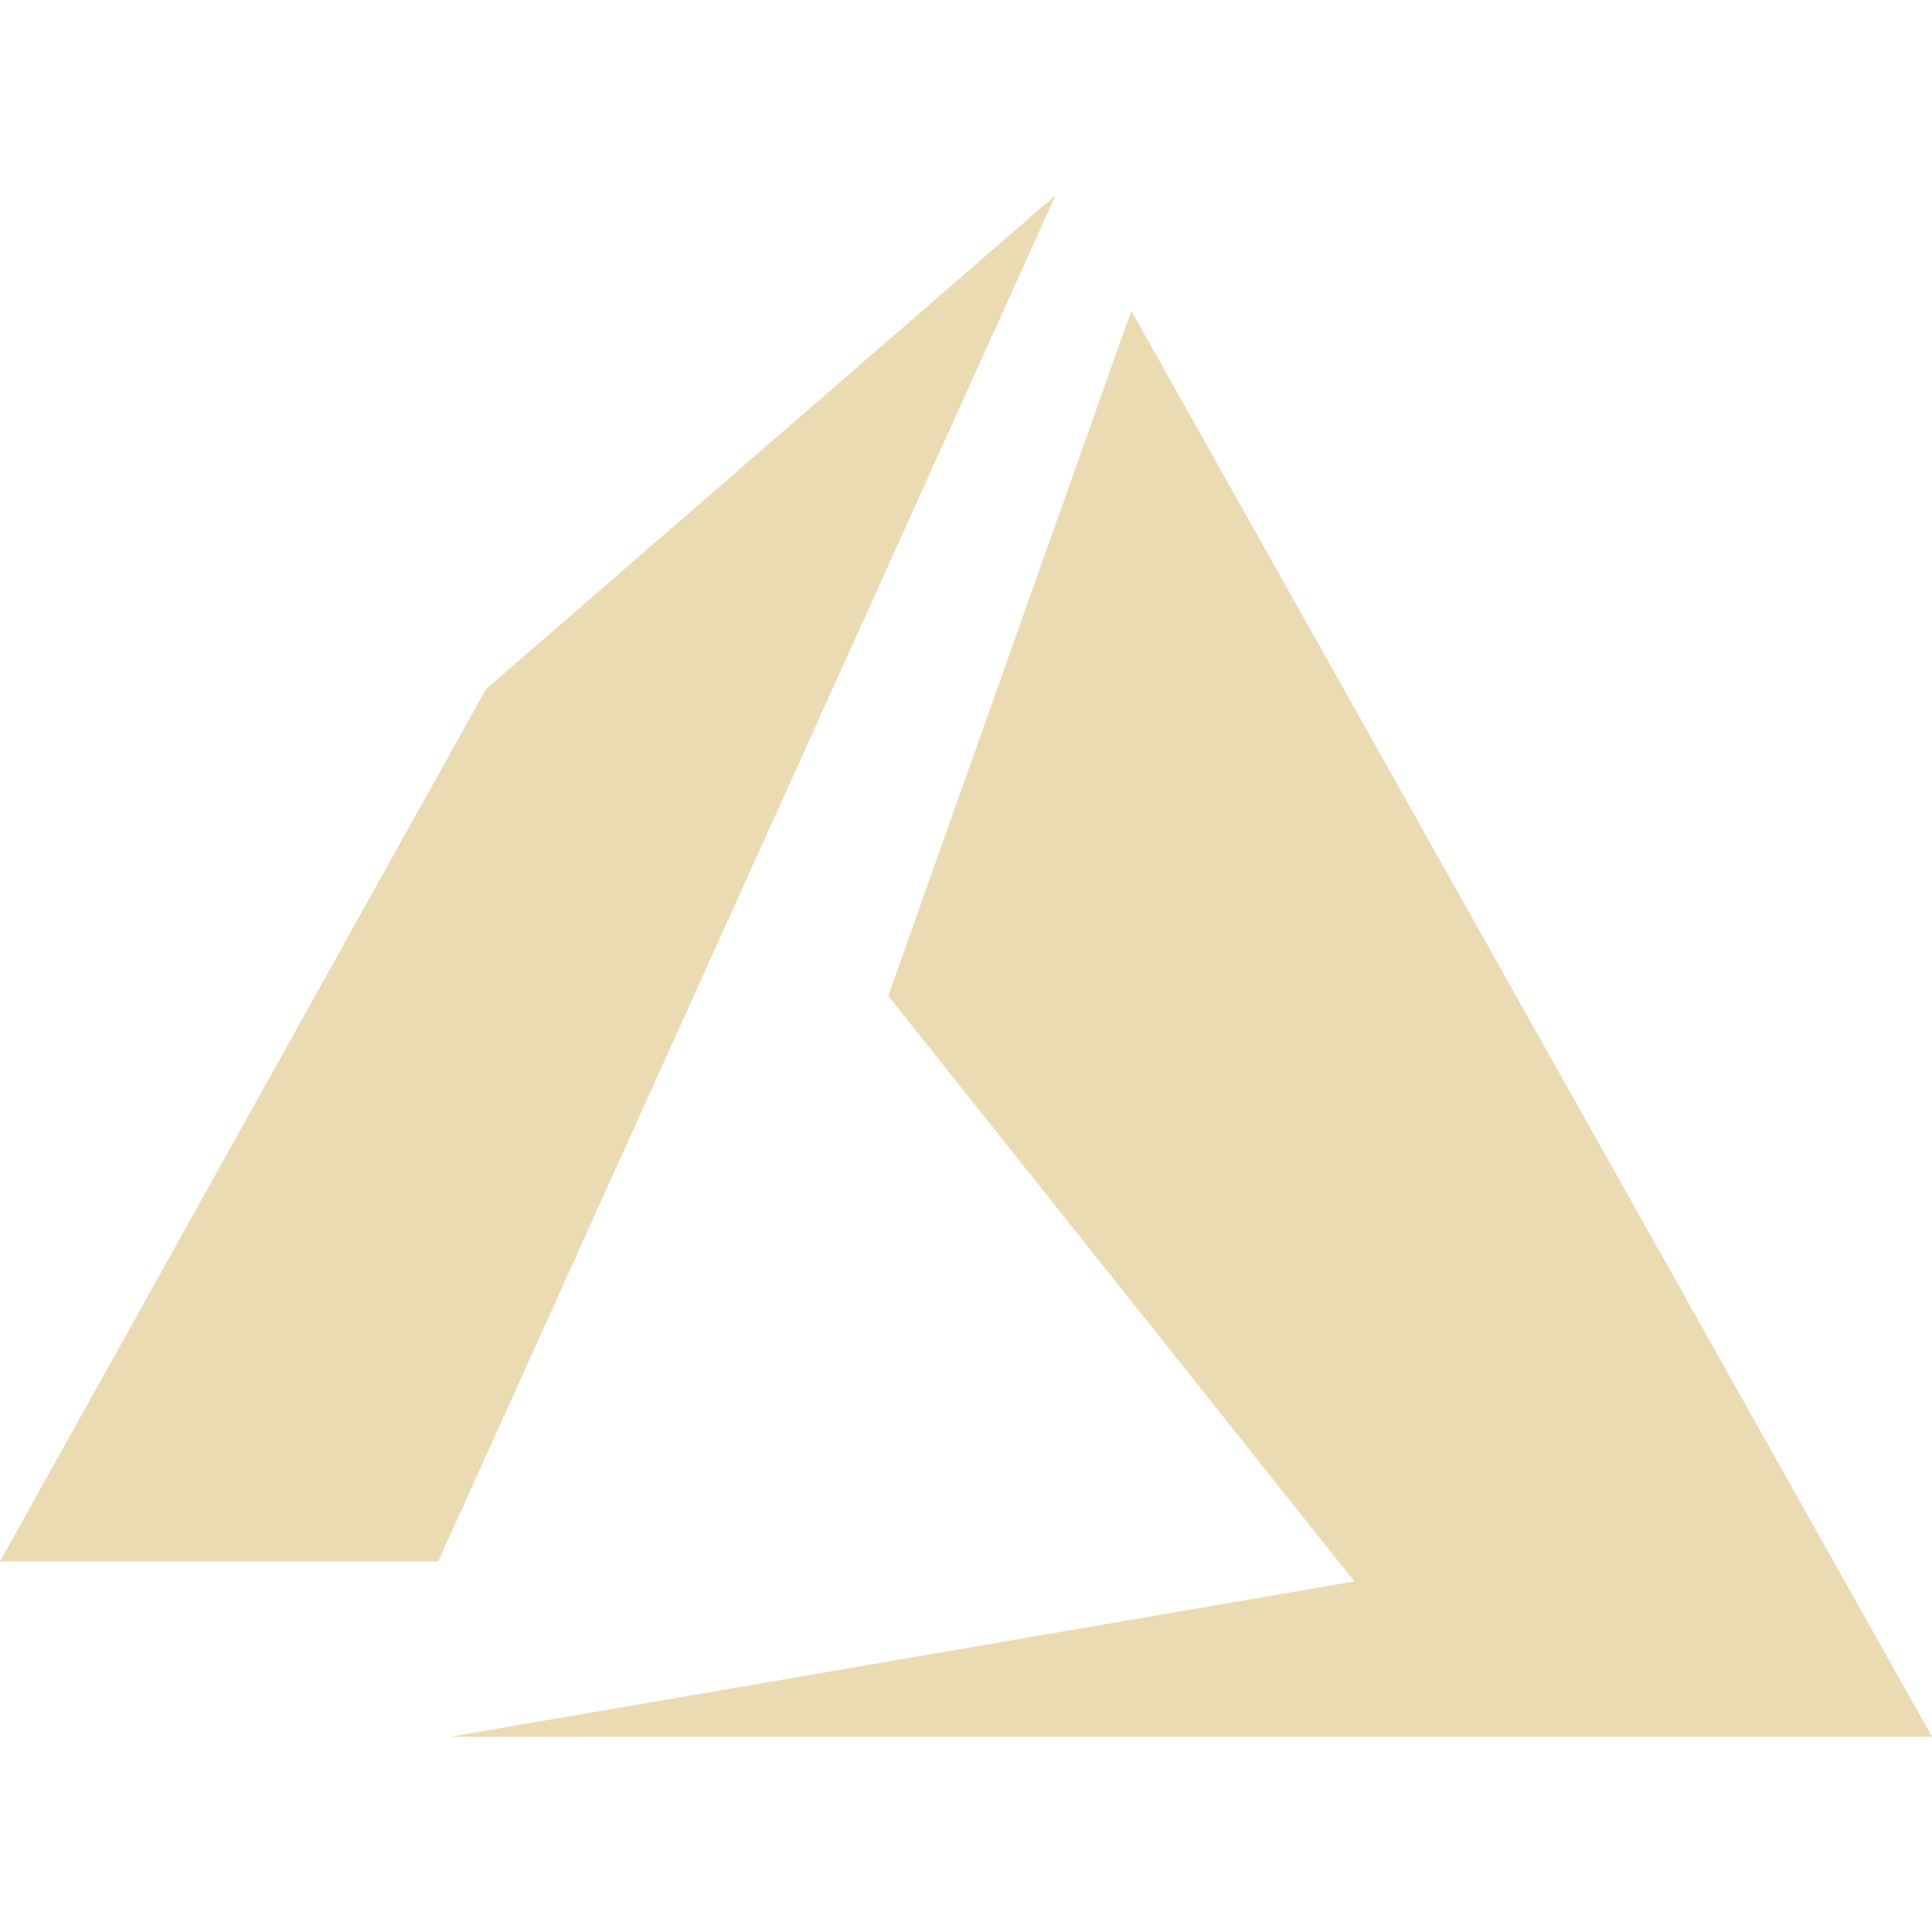
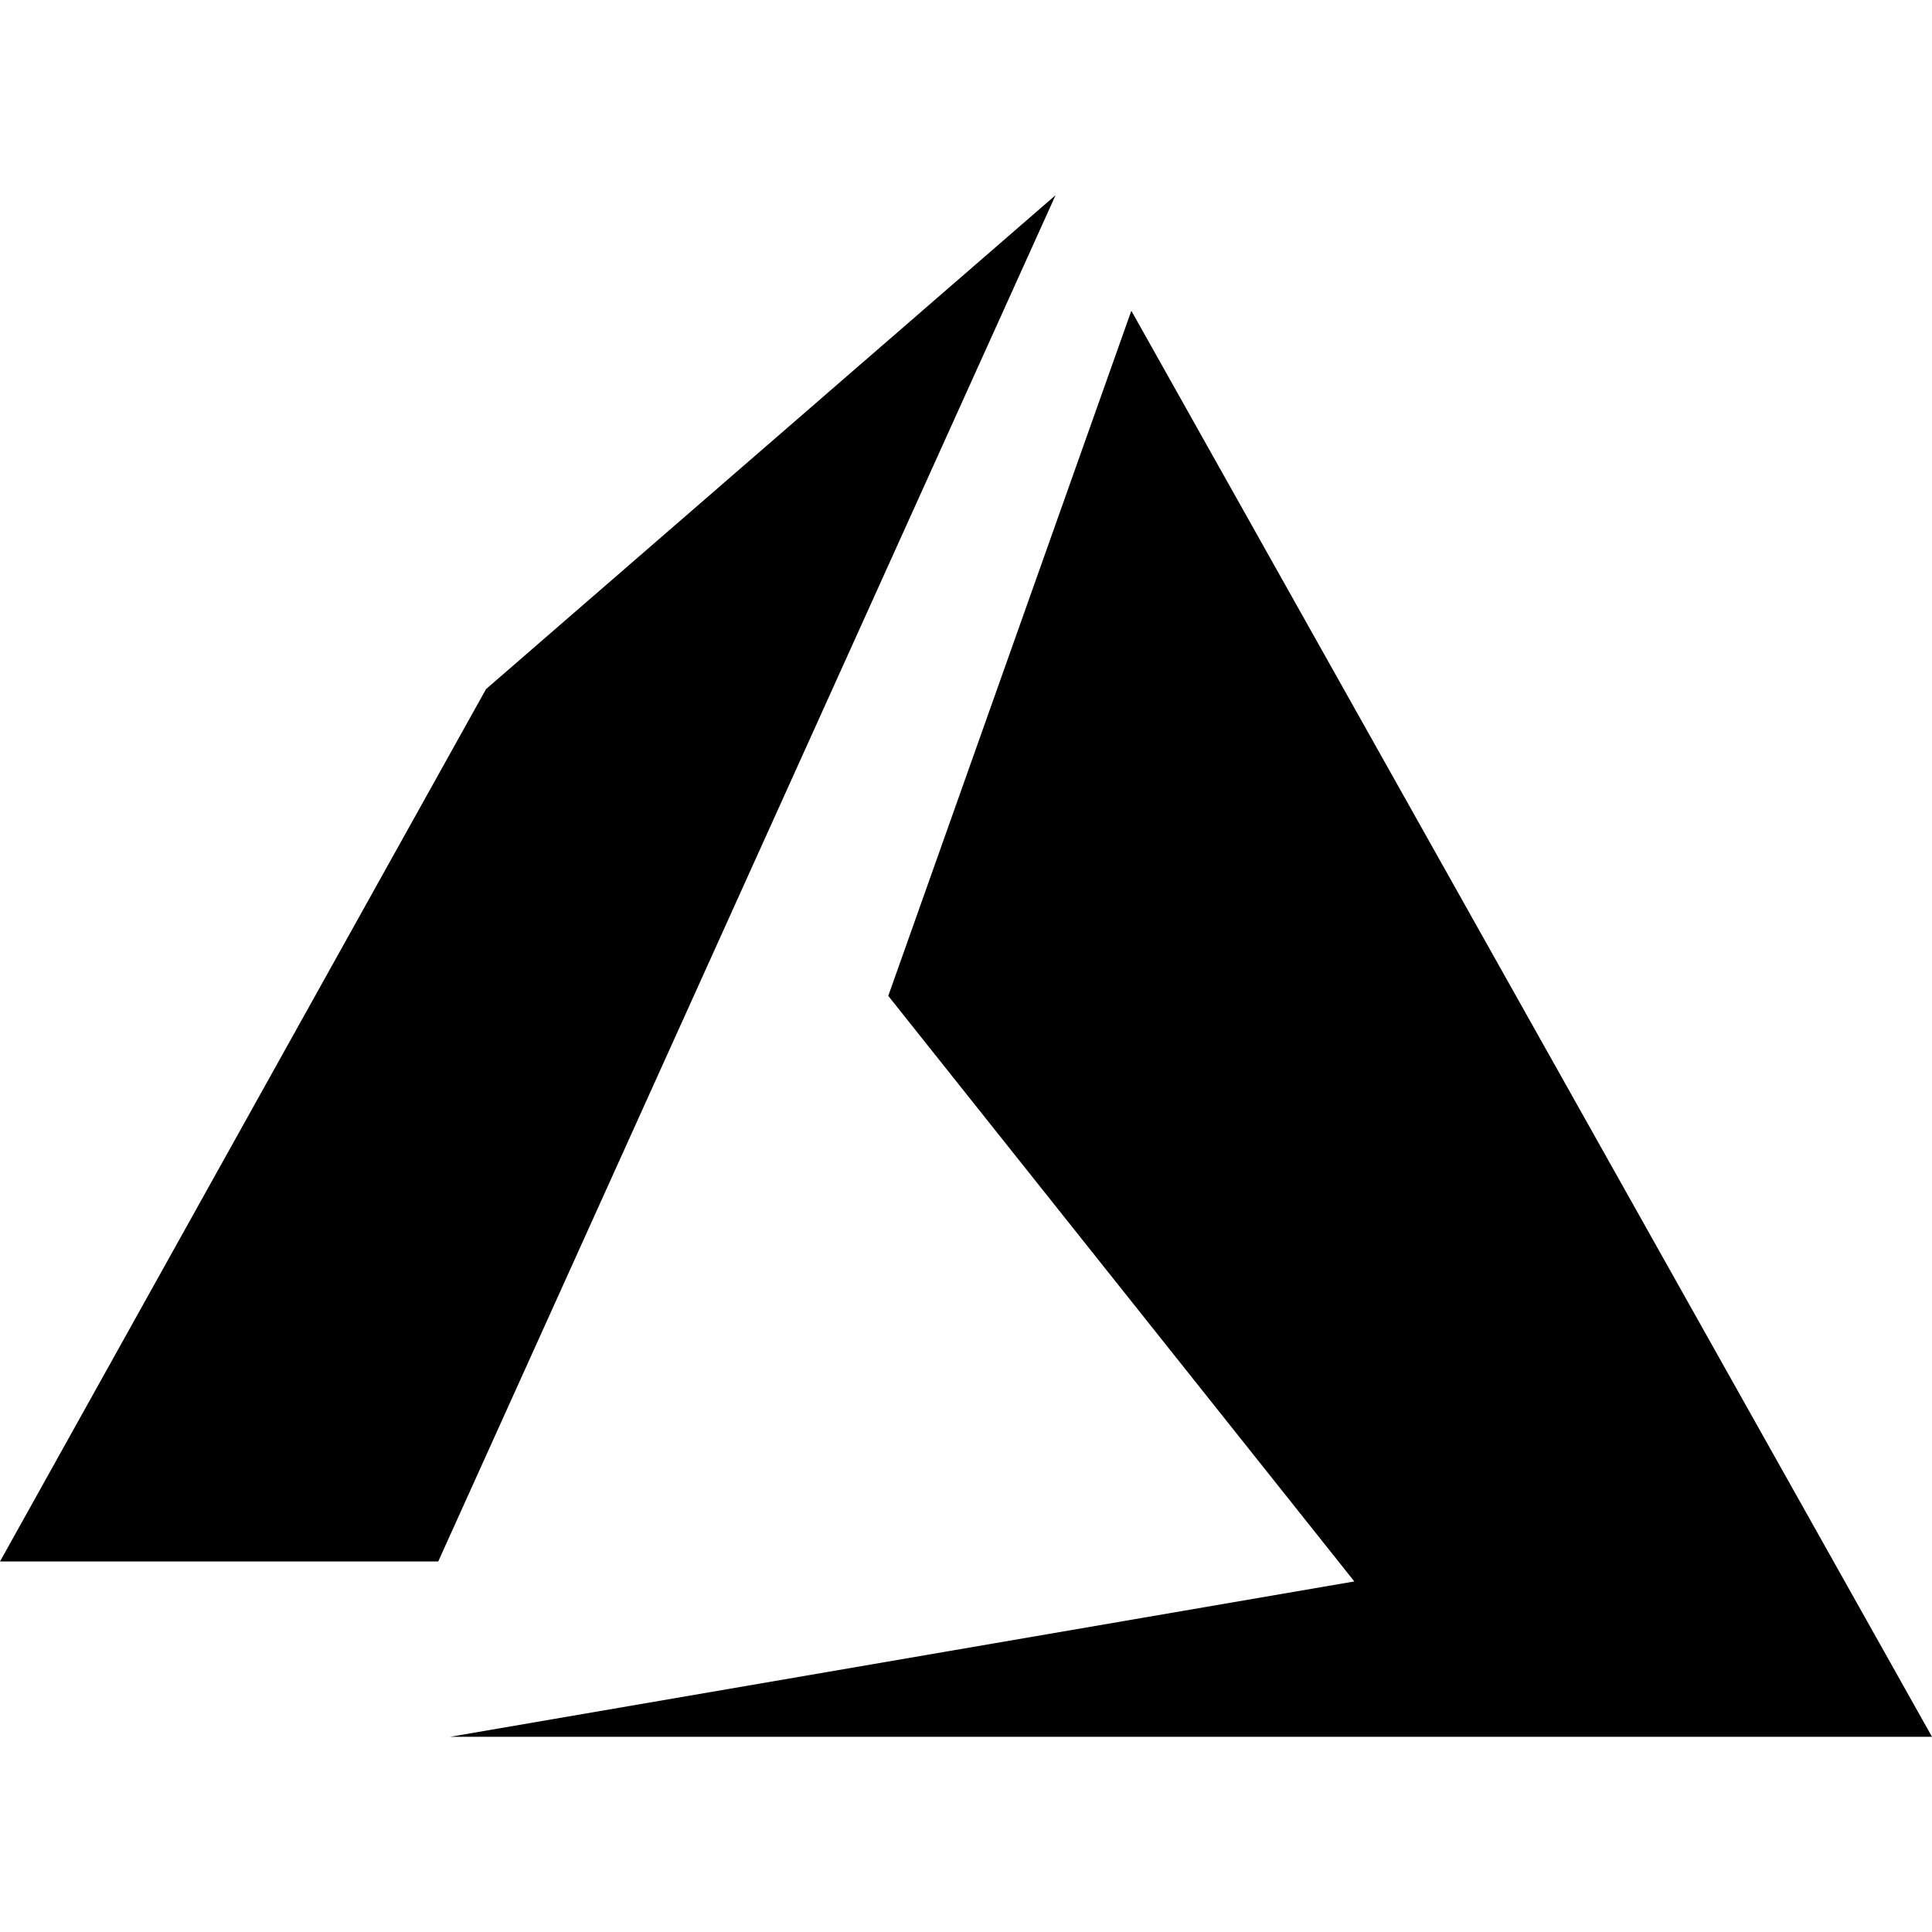
- <svg xmlns="http://www.w3.org/2000/svg" height="32" viewBox="0 0 161.67 129" fill="#ebdbb2" width="32">
+ <svg xmlns="http://www.w3.org/2000/svg" height="32" viewBox="0 0 161.67 129" width="32">
  <path d="m88.33 0-47.66 41.33-40.67 73h36.67zm6.34 9.67-20.34 57.33 39 49-75.66 13h124z" />
</svg>
